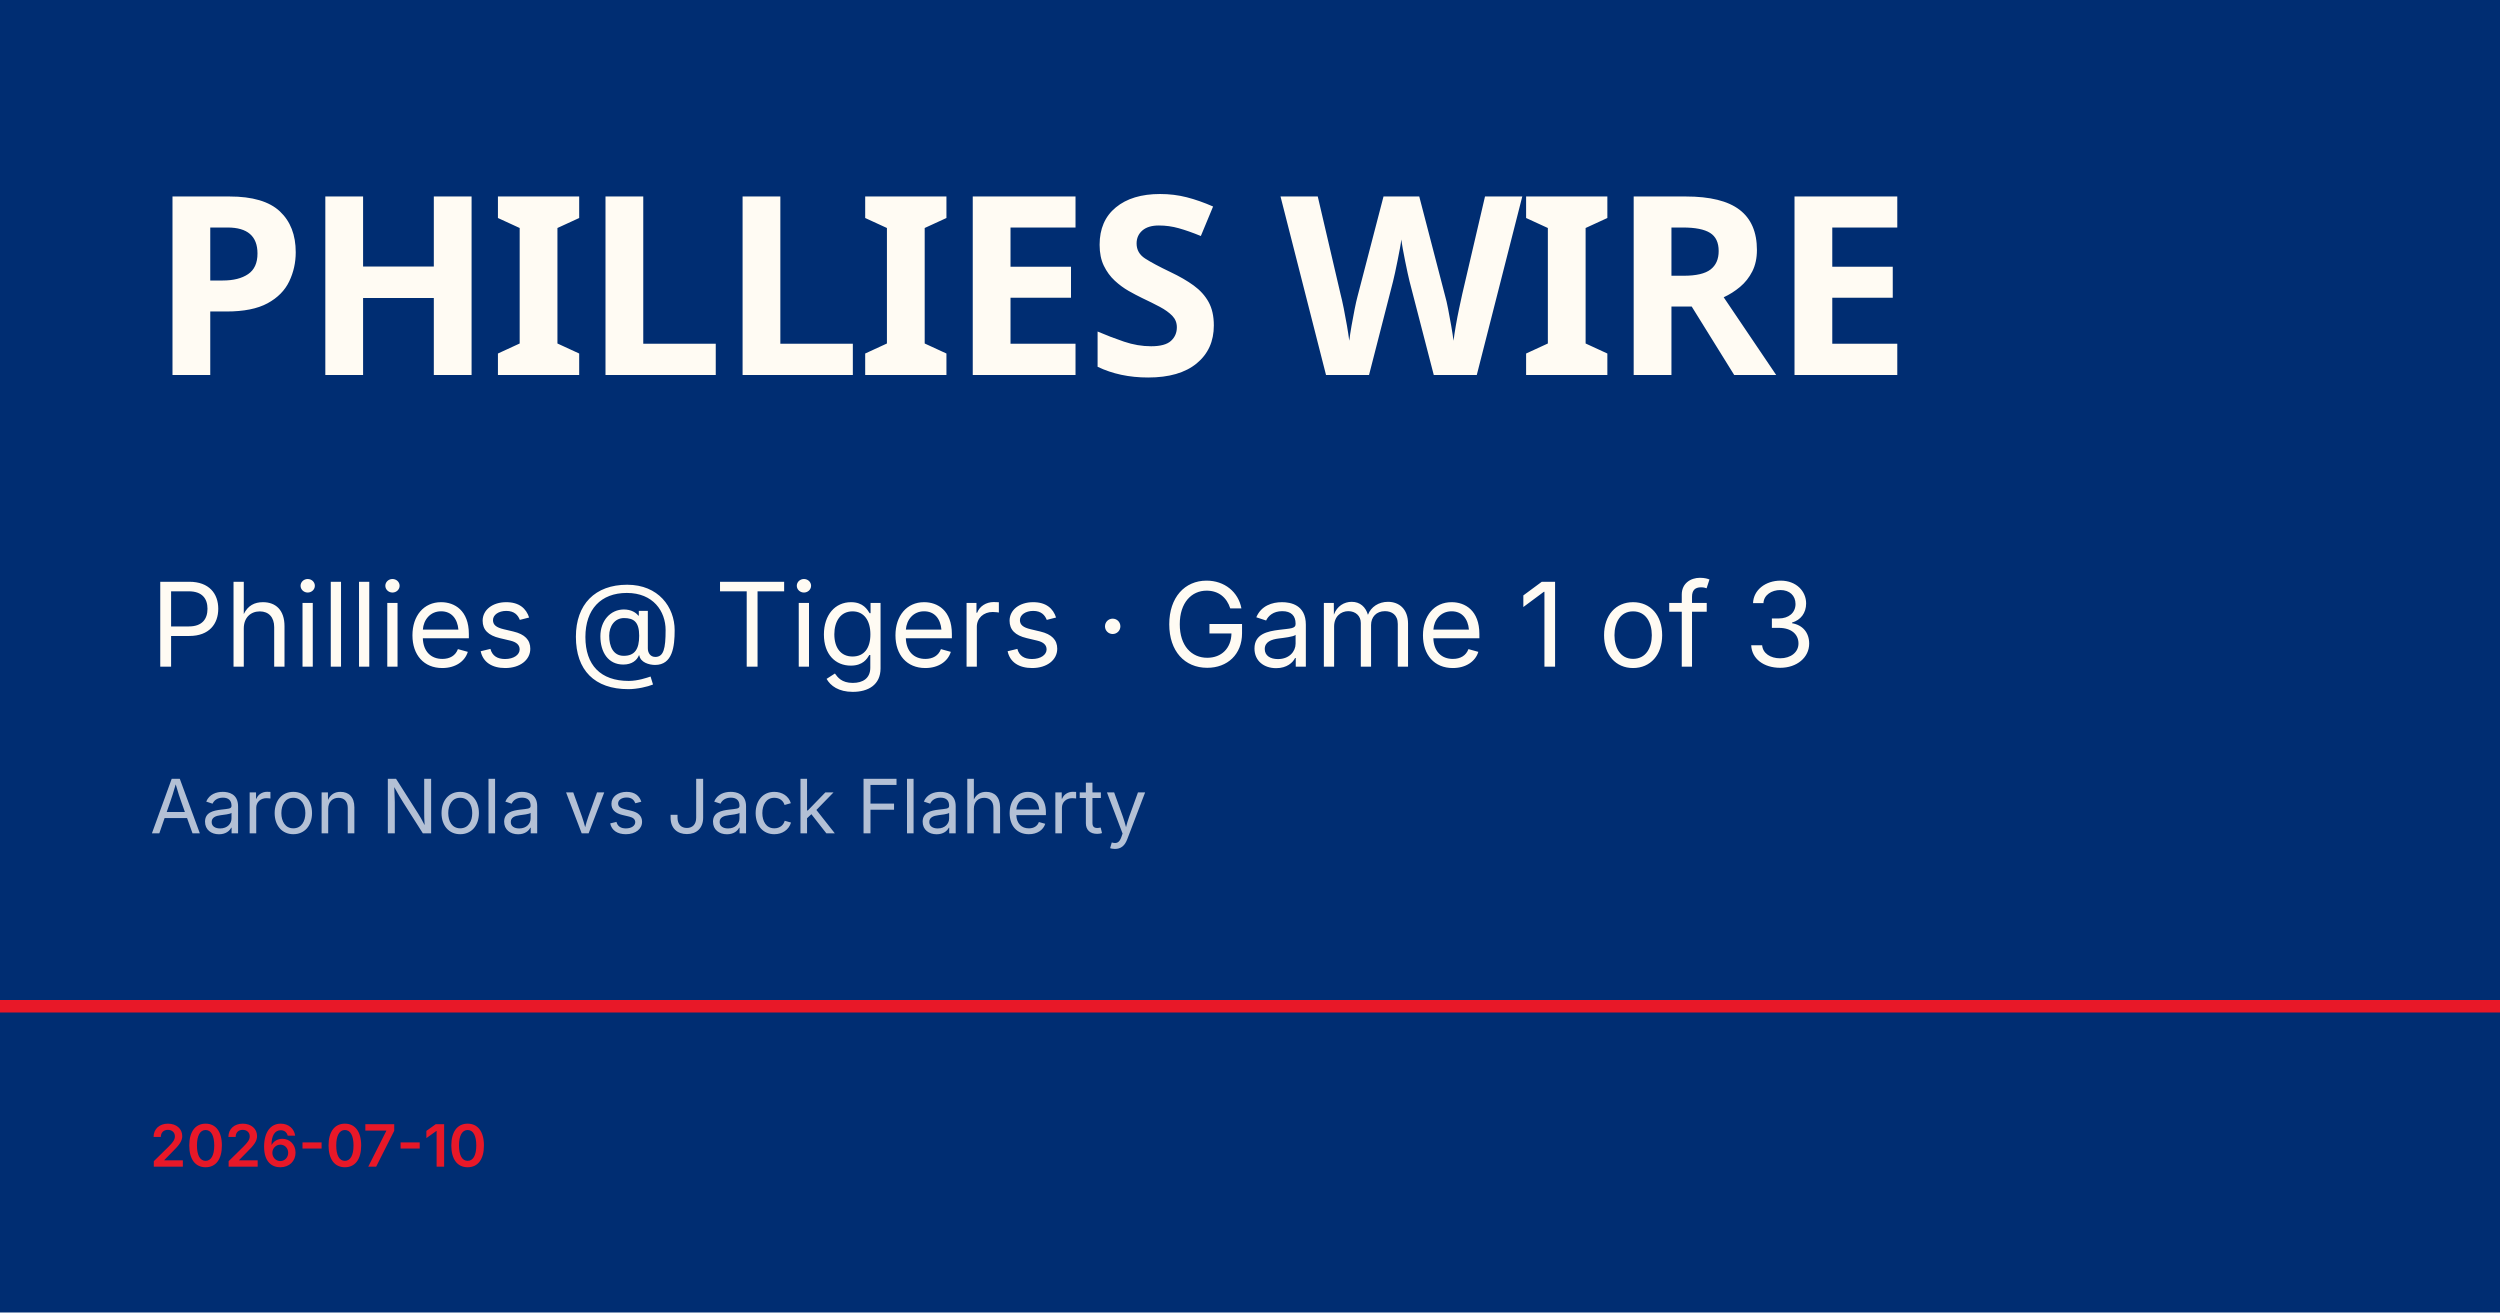
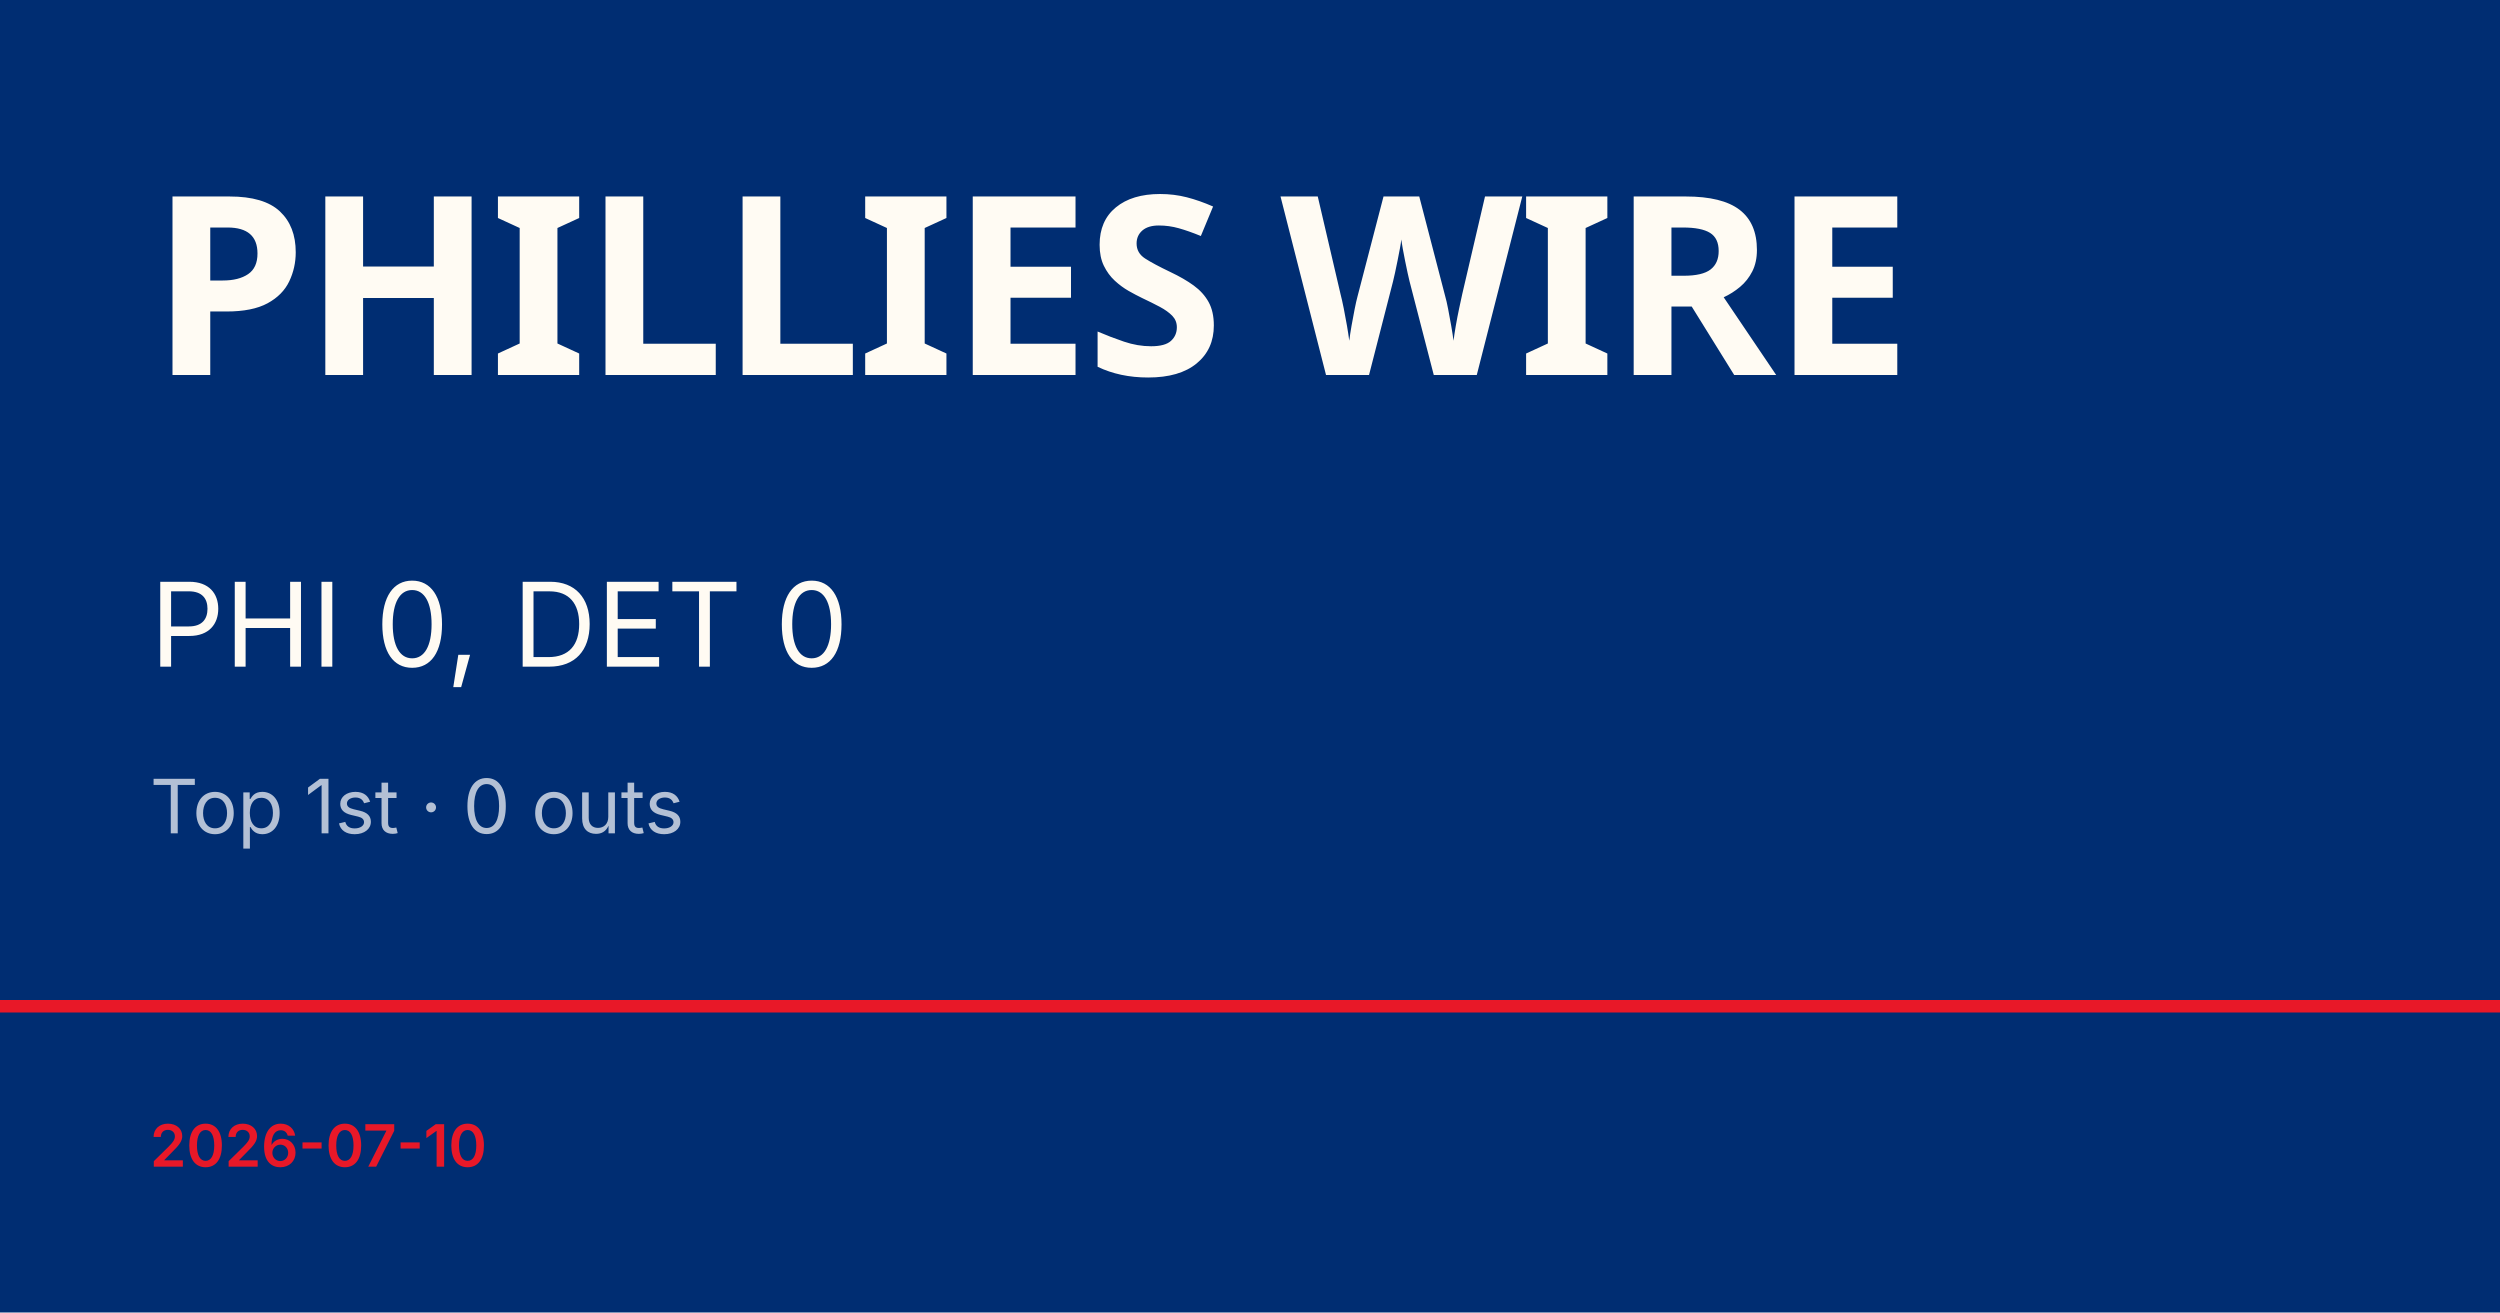
<svg xmlns="http://www.w3.org/2000/svg" viewBox="0 0 1200 630">
  <rect width="1200" height="630" fill="#002d72" />
  <rect y="480" width="1200" height="6" fill="#e81828" />
  <text x="72" y="180" font-family="Barlow Condensed, Impact, sans-serif" font-size="120" font-weight="900" fill="#fffbf3" letter-spacing="-2">PHILLIES WIRE</text>
-   <text x="72" y="320" font-family="Inter, Helvetica, sans-serif" font-size="56" fill="#fffbf3">Phillies @ Tigers · Game 1 of 3</text>
-   <text x="72" y="400" font-family="Inter, Helvetica, sans-serif" font-size="36" fill="rgba(255,255,255,0.7)">Aaron Nola vs Jack Flaherty</text>
+   <text x="72" y="320" font-family="Inter, Helvetica, sans-serif" font-size="56" fill="#fffbf3">PHI 0, DET 0</text>
+   <text x="72" y="400" font-family="Inter, Helvetica, sans-serif" font-size="36" fill="rgba(255,255,255,0.7)">Top 1st · 0 outs</text>
  <text x="72" y="560" font-family="Inter, Helvetica, sans-serif" font-size="28" fill="#e81828" font-weight="600">2026-07-10</text>
</svg>
